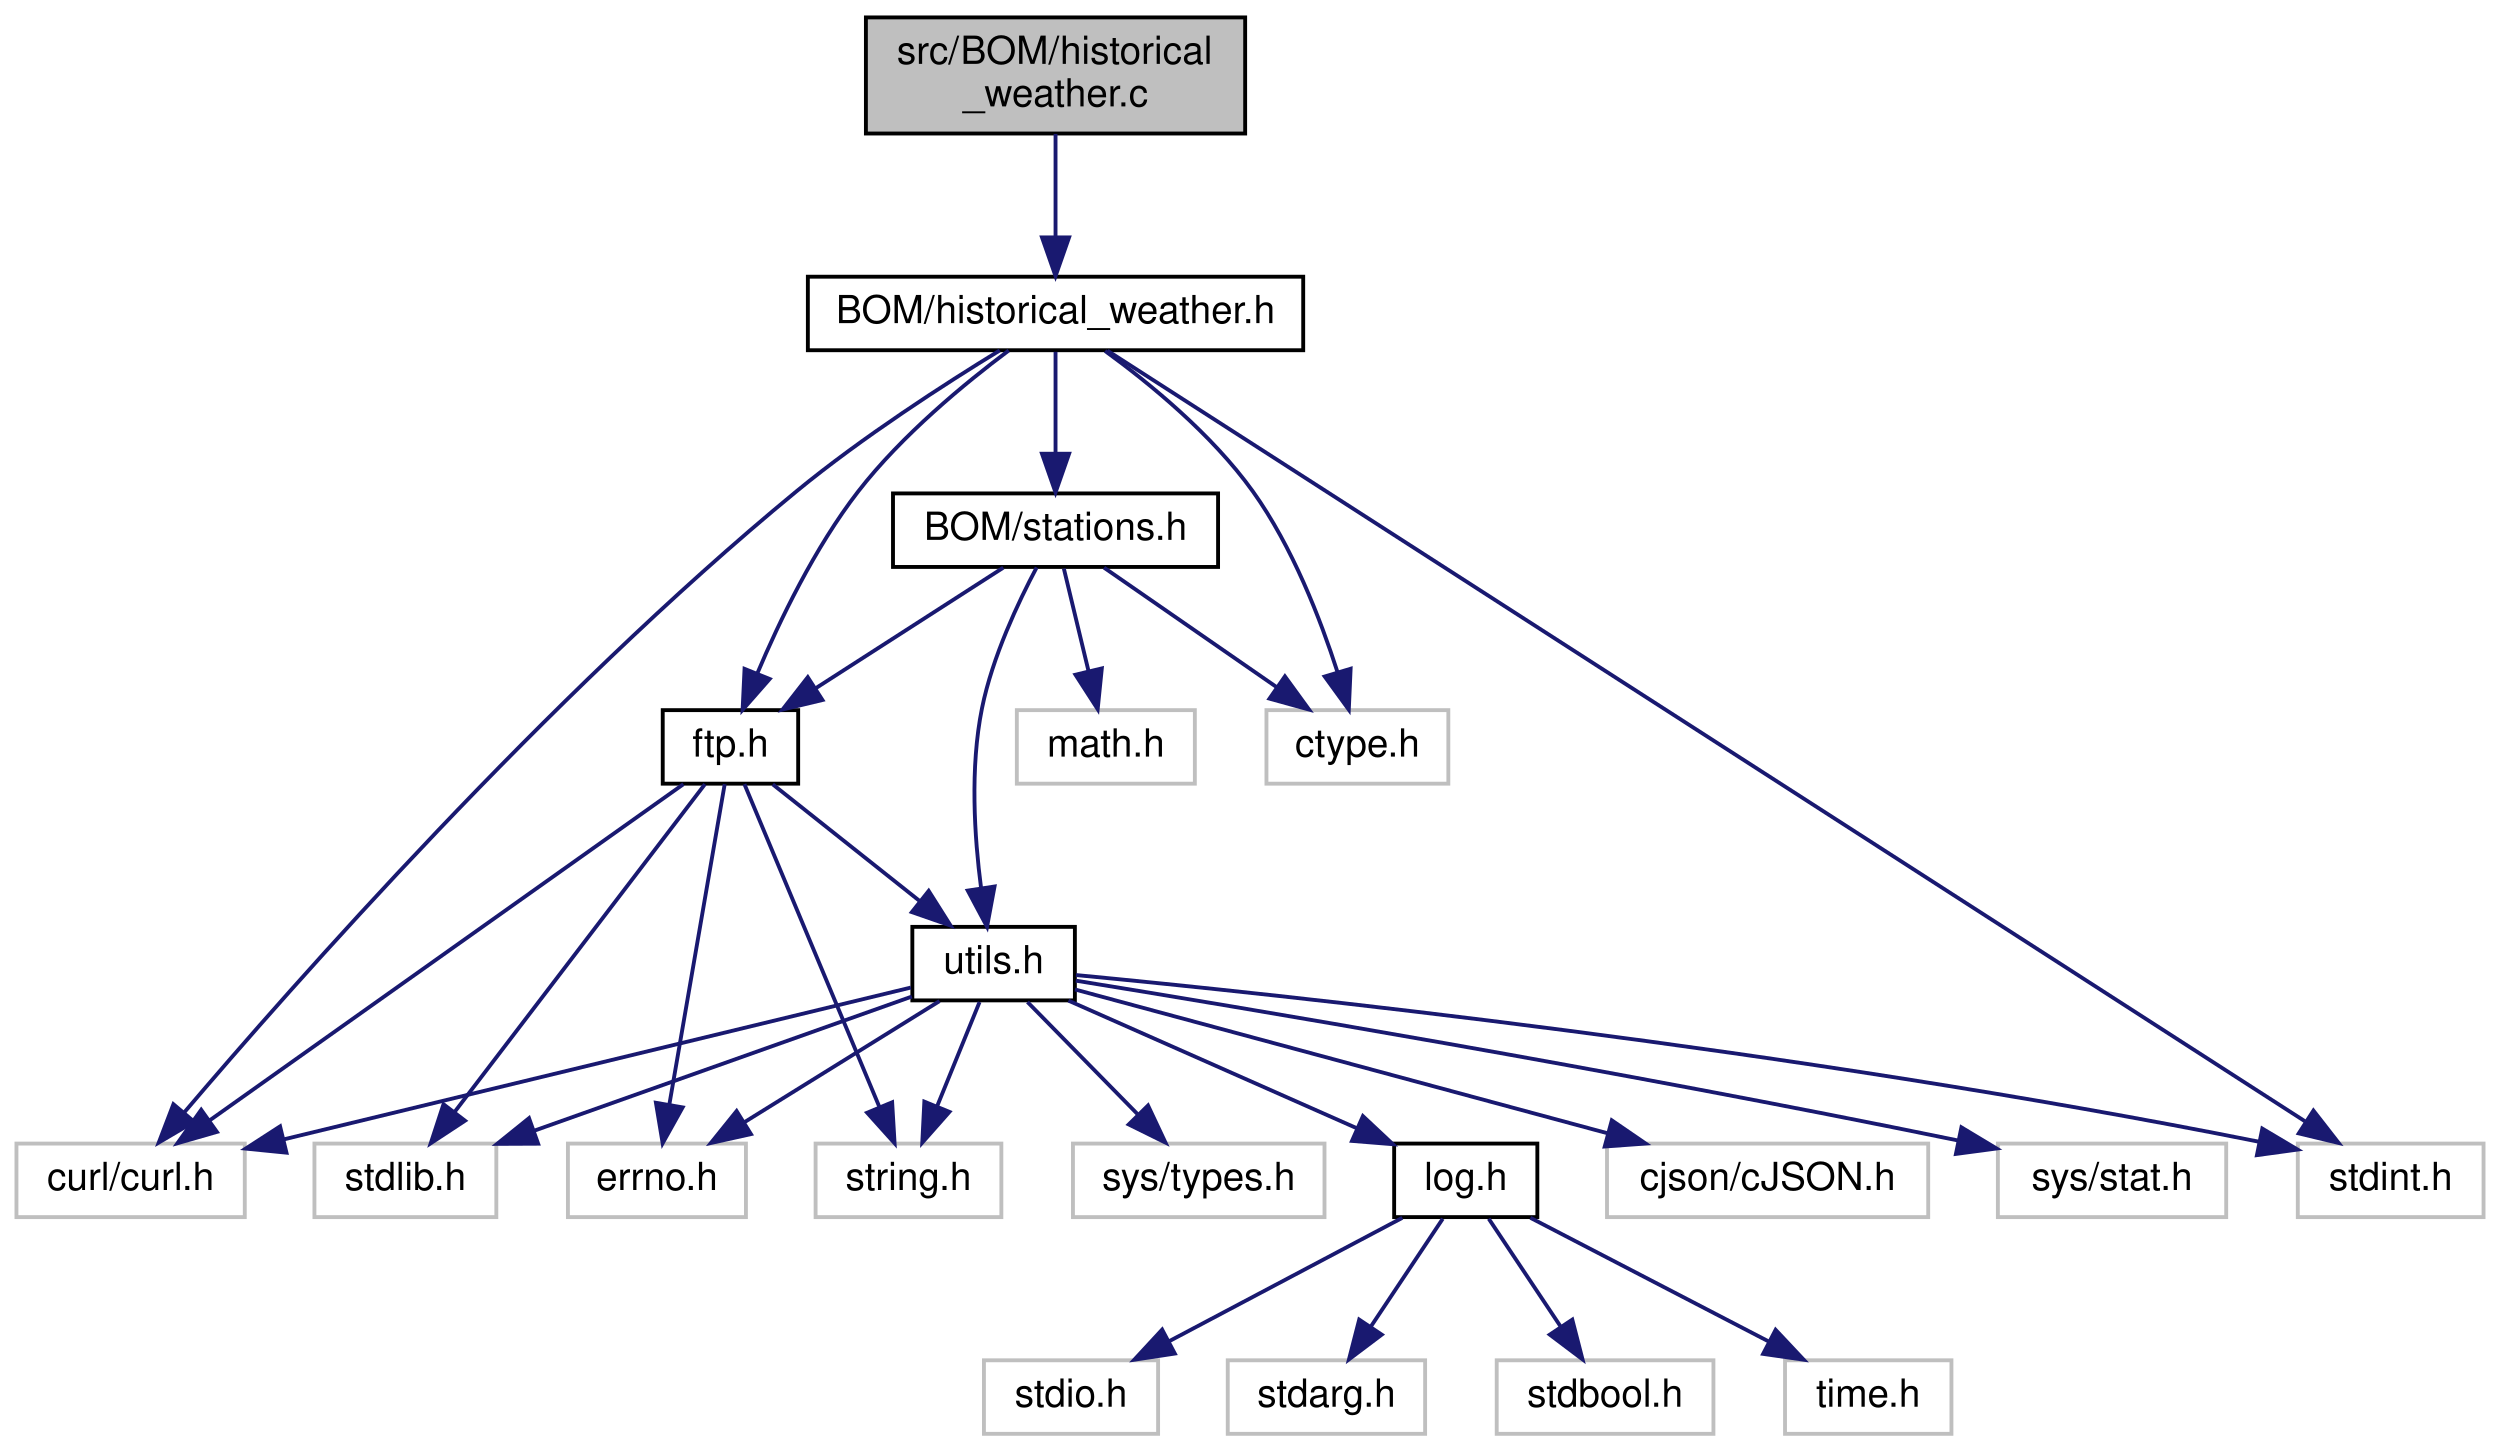
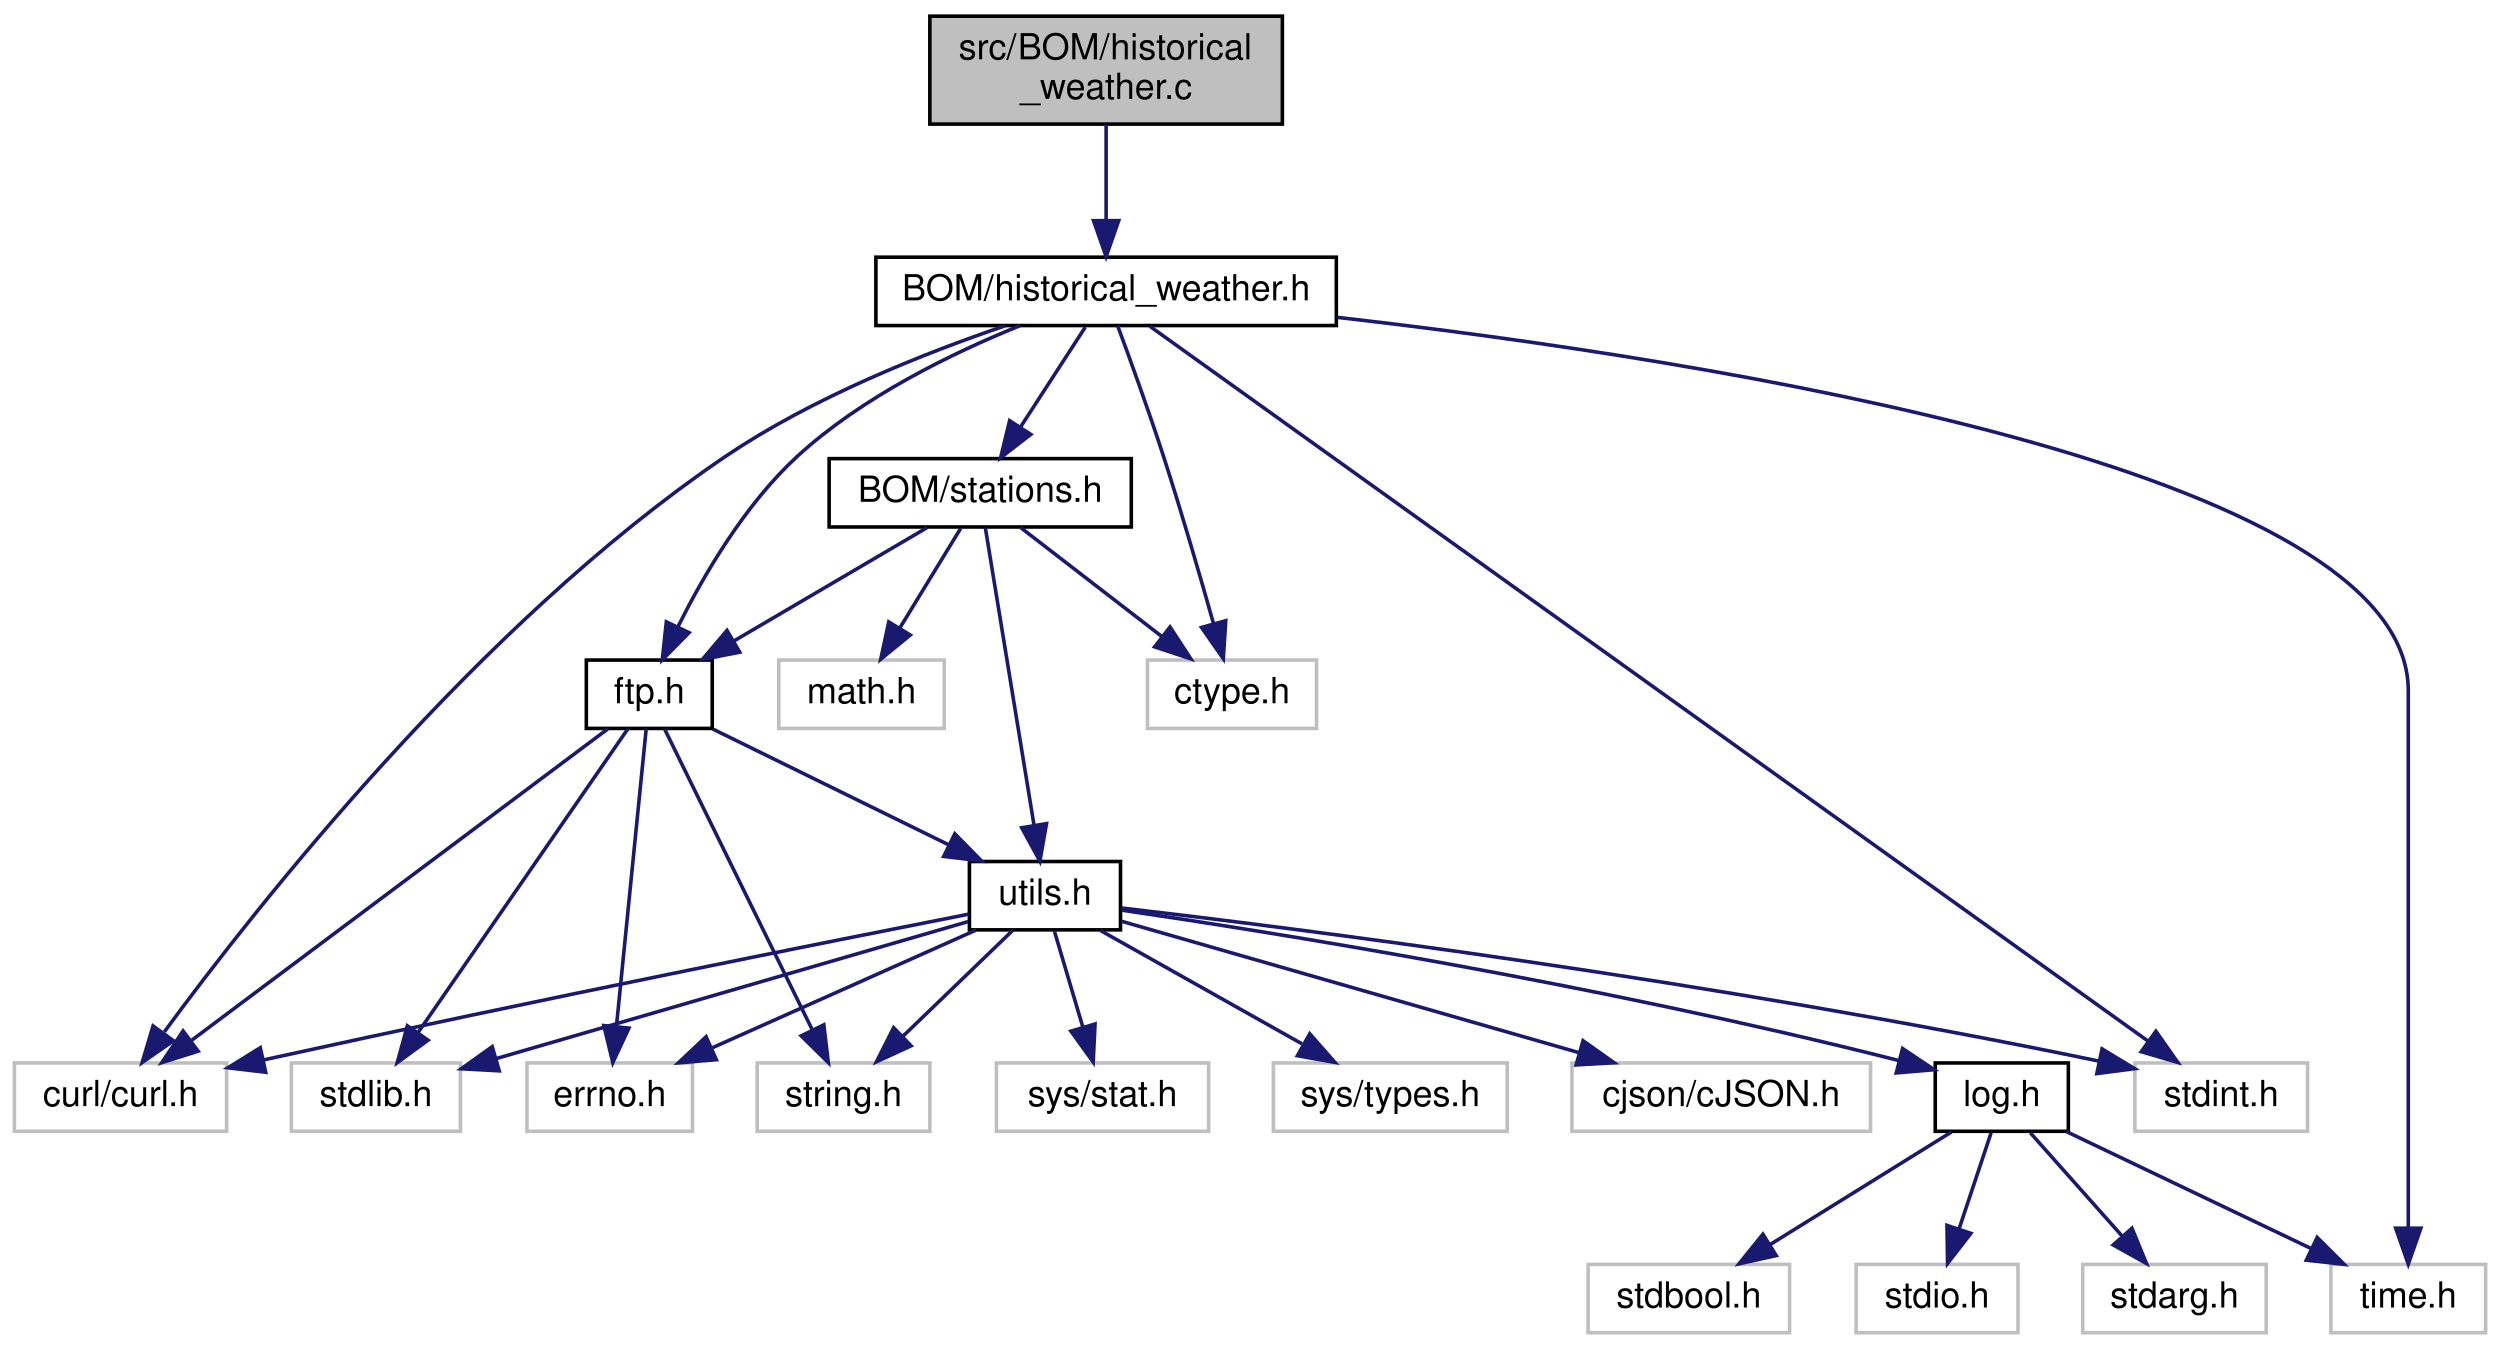
- <svg xmlns="http://www.w3.org/2000/svg" xmlns:xlink="http://www.w3.org/1999/xlink" width="646pt" height="375pt" viewBox="0.00 0.00 645.50 375.00">
+ <svg xmlns="http://www.w3.org/2000/svg" xmlns:xlink="http://www.w3.org/1999/xlink" width="695pt" height="375pt" viewBox="0.00 0.00 695.00 375.00">
  <g id="graph0" class="graph" transform="scale(1 1) rotate(0) translate(4 371)">
    <g id="node1" class="node">
      <g id="a_node1">
        <a xlink:title=" ">
-           <polygon fill="#bfbfbf" stroke="black" points="219.5,-336.5 219.5,-366.5 317.5,-366.5 317.5,-336.5 219.5,-336.5" />
-           <text text-anchor="start" x="227.5" y="-354.5" font-family="Helvetica,sans-Serif" font-size="10.00">src/BOM/historical</text>
-           <text text-anchor="middle" x="268.5" y="-343.5" font-family="Helvetica,sans-Serif" font-size="10.00">_weather.c</text>
+           <polygon fill="#bfbfbf" stroke="black" points="254.5,-336.5 254.5,-366.5 352.5,-366.5 352.5,-336.5 254.5,-336.5" />
+           <text text-anchor="start" x="262.5" y="-354.5" font-family="Helvetica,sans-Serif" font-size="10.00">src/BOM/historical</text>
+           <text text-anchor="middle" x="303.5" y="-343.5" font-family="Helvetica,sans-Serif" font-size="10.00">_weather.c</text>
        </a>
      </g>
    </g>
    <g id="node2" class="node">
      <g id="a_node2">
        <a xlink:href="historical__weather_8h.html" target="_top" xlink:title=" ">
-           <polygon fill="none" stroke="black" points="204.5,-280.5 204.5,-299.5 332.5,-299.5 332.5,-280.5 204.5,-280.5" />
-           <text text-anchor="middle" x="268.5" y="-287.5" font-family="Helvetica,sans-Serif" font-size="10.00">BOM/historical_weather.h</text>
+           <polygon fill="none" stroke="black" points="239.5,-280.5 239.5,-299.5 367.5,-299.5 367.5,-280.5 239.5,-280.5" />
+           <text text-anchor="middle" x="303.5" y="-287.5" font-family="Helvetica,sans-Serif" font-size="10.00">BOM/historical_weather.h</text>
        </a>
      </g>
    </g>
    <g id="edge1" class="edge">
-       <path fill="none" stroke="midnightblue" d="M268.5,-336.4C268.5,-328.47 268.5,-318.46 268.5,-309.86" />
-       <polygon fill="midnightblue" stroke="midnightblue" points="272,-309.66 268.5,-299.66 265,-309.66 272,-309.66" />
+       <path fill="none" stroke="midnightblue" d="M303.5,-336.4C303.5,-328.47 303.5,-318.46 303.5,-309.86" />
+       <polygon fill="midnightblue" stroke="midnightblue" points="307,-309.66 303.5,-299.66 300,-309.66 307,-309.66" />
    </g>
    <g id="node3" class="node">
      <g id="a_node3">
        <a xlink:title=" ">
          <polygon fill="none" stroke="#bfbfbf" points="0,-56.5 0,-75.5 59,-75.5 59,-56.5 0,-56.5" />
          <text text-anchor="middle" x="29.5" y="-63.5" font-family="Helvetica,sans-Serif" font-size="10.00">curl/curl.h</text>
        </a>
      </g>
    </g>
    <g id="edge2" class="edge">
-       <path fill="none" stroke="midnightblue" d="M254.08,-280.45C240.11,-271.91 218.6,-258.07 201.5,-244 137.1,-191.02 71.22,-116.3 43.32,-83.51" />
-       <polygon fill="midnightblue" stroke="midnightblue" points="45.91,-81.15 36.78,-75.77 40.56,-85.67 45.91,-81.15" />
+       <path fill="none" stroke="midnightblue" d="M275.44,-280.44C253.17,-272.88 221.83,-260.49 197.5,-244 128.9,-197.5 67.05,-118.72 41.68,-84.14" />
+       <polygon fill="midnightblue" stroke="midnightblue" points="44.22,-81.67 35.52,-75.62 38.55,-85.78 44.22,-81.67" />
    </g>
    <g id="node4" class="node">
      <g id="a_node4">
        <a xlink:title=" ">
-           <polygon fill="none" stroke="#bfbfbf" points="323,-168.5 323,-187.5 370,-187.5 370,-168.5 323,-168.5" />
-           <text text-anchor="middle" x="346.5" y="-175.5" font-family="Helvetica,sans-Serif" font-size="10.00">ctype.h</text>
+           <polygon fill="none" stroke="#bfbfbf" points="315,-168.5 315,-187.5 362,-187.5 362,-168.5 315,-168.5" />
+           <text text-anchor="middle" x="338.5" y="-175.5" font-family="Helvetica,sans-Serif" font-size="10.00">ctype.h</text>
        </a>
      </g>
    </g>
    <g id="edge3" class="edge">
-       <path fill="none" stroke="midnightblue" d="M281.3,-280.31C292.62,-272.07 308.92,-258.79 319.5,-244 329.71,-229.73 336.96,-211.01 341.36,-197.33" />
-       <polygon fill="midnightblue" stroke="midnightblue" points="344.75,-198.2 344.28,-187.62 338.05,-196.19 344.75,-198.2" />
+       <path fill="none" stroke="midnightblue" d="M306.71,-280.42C310.06,-271.41 315.36,-256.78 319.5,-244 324.53,-228.44 329.71,-210.61 333.38,-197.56" />
+       <polygon fill="midnightblue" stroke="midnightblue" points="336.76,-198.45 336.08,-187.88 330.02,-196.57 336.76,-198.45" />
    </g>
    <g id="node5" class="node">
      <g id="a_node5">
        <a xlink:title=" ">
          <polygon fill="none" stroke="#bfbfbf" points="589.5,-56.5 589.5,-75.5 637.5,-75.5 637.5,-56.5 589.5,-56.5" />
          <text text-anchor="middle" x="613.5" y="-63.5" font-family="Helvetica,sans-Serif" font-size="10.00">stdint.h</text>
        </a>
      </g>
    </g>
    <g id="edge4" class="edge">
-       <path fill="none" stroke="midnightblue" d="M281.92,-280.38C296.01,-271.32 318.82,-256.66 338.5,-244 432.54,-183.51 544.63,-111.34 591.35,-81.26" />
-       <polygon fill="midnightblue" stroke="midnightblue" points="593.54,-84.02 600.05,-75.66 589.75,-78.13 593.54,-84.02" />
+       <path fill="none" stroke="midnightblue" d="M315.65,-280.3C362.82,-246.52 534.09,-123.87 593.24,-81.51" />
+       <polygon fill="midnightblue" stroke="midnightblue" points="595.34,-84.31 601.43,-75.64 591.26,-78.62 595.34,-84.31" />
    </g>
    <g id="node6" class="node">
      <g id="a_node6">
+         <a xlink:title=" ">
+           <polygon fill="none" stroke="#bfbfbf" points="644,-0.5 644,-19.5 687,-19.5 687,-0.5 644,-0.5" />
+           <text text-anchor="middle" x="665.5" y="-7.5" font-family="Helvetica,sans-Serif" font-size="10.00">time.h</text>
+         </a>
+       </g>
+     </g>
+     <g id="edge5" class="edge">
+       <path fill="none" stroke="midnightblue" d="M367.8,-282.77C471.83,-270.88 665.5,-240.5 665.5,-179 665.5,-179 665.5,-179 665.5,-121 665.5,-88.95 665.5,-51.64 665.5,-29.75" />
+       <polygon fill="midnightblue" stroke="midnightblue" points="669,-29.56 665.5,-19.56 662,-29.56 669,-29.56" />
+     </g>
+     <g id="node7" class="node">
+       <g id="a_node7">
        <a xlink:href="stations_8h.html" target="_top" xlink:title=" ">
          <polygon fill="none" stroke="black" points="226.5,-224.5 226.5,-243.5 310.5,-243.5 310.5,-224.5 226.5,-224.5" />
          <text text-anchor="middle" x="268.5" y="-231.5" font-family="Helvetica,sans-Serif" font-size="10.00">BOM/stations.h</text>
        </a>
      </g>
    </g>
-     <g id="edge5" class="edge">
-       <path fill="none" stroke="midnightblue" d="M268.5,-280.08C268.5,-273.01 268.5,-262.86 268.5,-253.99" />
-       <polygon fill="midnightblue" stroke="midnightblue" points="272,-253.75 268.5,-243.75 265,-253.75 272,-253.75" />
+     <g id="edge6" class="edge">
+       <path fill="none" stroke="midnightblue" d="M297.72,-280.08C292.83,-272.53 285.67,-261.49 279.67,-252.23" />
+       <polygon fill="midnightblue" stroke="midnightblue" points="282.55,-250.24 274.17,-243.75 276.67,-254.05 282.55,-250.24" />
+     </g>
+     <g id="node9" class="node">
+       <g id="a_node9">
+         <a xlink:href="ftp_8h.html" target="_top" xlink:title=" ">
+           <polygon fill="none" stroke="black" points="159,-168.5 159,-187.5 194,-187.5 194,-168.5 159,-168.5" />
+           <text text-anchor="middle" x="176.5" y="-175.5" font-family="Helvetica,sans-Serif" font-size="10.00">ftp.h</text>
+         </a>
+       </g>
+     </g>
+     <g id="edge29" class="edge">
+       <path fill="none" stroke="midnightblue" d="M279.53,-280.45C261.01,-272.97 235.58,-260.68 217.5,-244 202.98,-230.61 191.54,-210.96 184.48,-196.78" />
+       <polygon fill="midnightblue" stroke="midnightblue" points="187.56,-195.12 180.12,-187.58 181.24,-198.12 187.56,-195.12" />
+     </g>
+     <g id="edge8" class="edge">
+       <path fill="none" stroke="midnightblue" d="M279.75,-224.32C290.3,-216.18 306.3,-203.84 318.94,-194.09" />
+       <polygon fill="midnightblue" stroke="midnightblue" points="321.27,-196.71 327.05,-187.83 316.99,-191.17 321.27,-196.71" />
    </g>
    <g id="node8" class="node">
      <g id="a_node8">
-         <a xlink:href="ftp_8h.html" target="_top" xlink:title=" ">
-           <polygon fill="none" stroke="black" points="167,-168.5 167,-187.5 202,-187.5 202,-168.5 167,-168.5" />
-           <text text-anchor="middle" x="184.5" y="-175.5" font-family="Helvetica,sans-Serif" font-size="10.00">ftp.h</text>
+         <a xlink:title=" ">
+           <polygon fill="none" stroke="#bfbfbf" points="212.5,-168.5 212.5,-187.5 258.5,-187.5 258.5,-168.5 212.5,-168.5" />
+           <text text-anchor="middle" x="235.5" y="-175.5" font-family="Helvetica,sans-Serif" font-size="10.00">math.h</text>
+         </a>
+       </g>
+     </g>
+     <g id="edge7" class="edge">
+       <path fill="none" stroke="midnightblue" d="M263.05,-224.08C258.49,-216.61 251.83,-205.72 246.21,-196.52" />
+       <polygon fill="midnightblue" stroke="midnightblue" points="249.05,-194.46 240.85,-187.75 243.08,-198.11 249.05,-194.46" />
+     </g>
+     <g id="edge9" class="edge">
+       <path fill="none" stroke="midnightblue" d="M253.72,-224.32C239.23,-215.82 216.93,-202.73 200.01,-192.8" />
+       <polygon fill="midnightblue" stroke="midnightblue" points="201.64,-189.7 191.24,-187.65 198.1,-195.74 201.64,-189.7" />
+     </g>
+     <g id="node13" class="node">
+       <g id="a_node13">
+         <a xlink:href="utils_8h.html" target="_top" xlink:title=" ">
+           <polygon fill="none" stroke="black" points="265.5,-112.5 265.5,-131.5 307.5,-131.5 307.5,-112.5 265.5,-112.5" />
+           <text text-anchor="middle" x="286.5" y="-119.5" font-family="Helvetica,sans-Serif" font-size="10.00">utils.h</text>
        </a>
      </g>
    </g>
    <g id="edge28" class="edge">
-       <path fill="none" stroke="midnightblue" d="M256.4,-280.43C245.25,-272.09 228.78,-258.57 217.5,-244 206.26,-229.49 197.17,-210.56 191.39,-196.87" />
-       <polygon fill="midnightblue" stroke="midnightblue" points="194.63,-195.55 187.64,-187.59 188.14,-198.17 194.63,-195.55" />
-     </g>
-     <g id="edge7" class="edge">
-       <path fill="none" stroke="midnightblue" d="M281.03,-224.32C293.09,-215.98 311.53,-203.21 325.77,-193.35" />
-       <polygon fill="midnightblue" stroke="midnightblue" points="327.77,-196.22 334,-187.65 323.78,-190.47 327.77,-196.22" />
-     </g>
-     <g id="node7" class="node">
-       <g id="a_node7">
-         <a xlink:title=" ">
-           <polygon fill="none" stroke="#bfbfbf" points="258.5,-168.5 258.5,-187.5 304.5,-187.5 304.5,-168.5 258.5,-168.5" />
-           <text text-anchor="middle" x="281.5" y="-175.5" font-family="Helvetica,sans-Serif" font-size="10.00">math.h</text>
-         </a>
-       </g>
-     </g>
-     <g id="edge6" class="edge">
-       <path fill="none" stroke="midnightblue" d="M270.65,-224.08C272.37,-216.93 274.85,-206.64 277,-197.69" />
-       <polygon fill="midnightblue" stroke="midnightblue" points="280.46,-198.29 279.39,-187.75 273.65,-196.65 280.46,-198.29" />
-     </g>
-     <g id="edge8" class="edge">
-       <path fill="none" stroke="midnightblue" d="M255,-224.32C241.9,-215.9 221.79,-202.97 206.39,-193.07" />
-       <polygon fill="midnightblue" stroke="midnightblue" points="208.27,-190.12 197.96,-187.65 204.48,-196.01 208.27,-190.12" />
+       <path fill="none" stroke="midnightblue" d="M269.91,-224.37C272.82,-206.62 279.52,-165.67 283.46,-141.6" />
+       <polygon fill="midnightblue" stroke="midnightblue" points="286.93,-142.03 285.09,-131.59 280.03,-140.89 286.93,-142.03" />
+     </g>
+     <g id="edge12" class="edge">
+       <path fill="none" stroke="midnightblue" d="M164.97,-168.37C139.95,-149.65 80.48,-105.15 49.32,-81.83" />
+       <polygon fill="midnightblue" stroke="midnightblue" points="51.08,-78.78 40.98,-75.59 46.89,-84.39 51.08,-78.78" />
+     </g>
+     <g id="node10" class="node">
+       <g id="a_node10">
+         <a xlink:title=" ">
+           <polygon fill="none" stroke="#bfbfbf" points="77,-56.5 77,-75.5 124,-75.5 124,-56.5 77,-56.5" />
+           <text text-anchor="middle" x="100.5" y="-63.5" font-family="Helvetica,sans-Serif" font-size="10.00">stdlib.h</text>
+         </a>
+       </g>
+     </g>
+     <g id="edge10" class="edge">
+       <path fill="none" stroke="midnightblue" d="M170.54,-168.37C157.99,-150.22 128.69,-107.8 112.24,-83.99" />
+       <polygon fill="midnightblue" stroke="midnightblue" points="115,-81.83 106.44,-75.59 109.24,-85.81 115,-81.83" />
+     </g>
+     <g id="node11" class="node">
+       <g id="a_node11">
+         <a xlink:title=" ">
+           <polygon fill="none" stroke="#bfbfbf" points="206.5,-56.5 206.5,-75.5 254.5,-75.5 254.5,-56.5 206.5,-56.5" />
+           <text text-anchor="middle" x="230.5" y="-63.5" font-family="Helvetica,sans-Serif" font-size="10.00">string.h</text>
+         </a>
+       </g>
+     </g>
+     <g id="edge11" class="edge">
+       <path fill="none" stroke="midnightblue" d="M180.74,-168.37C189.57,-150.38 210.1,-108.55 221.85,-84.63" />
+       <polygon fill="midnightblue" stroke="midnightblue" points="225.02,-86.11 226.28,-75.59 218.73,-83.03 225.02,-86.11" />
    </g>
    <g id="node12" class="node">
      <g id="a_node12">
-         <a xlink:href="utils_8h.html" target="_top" xlink:title=" ">
-           <polygon fill="none" stroke="black" points="231.5,-112.5 231.5,-131.5 273.5,-131.5 273.5,-112.5 231.5,-112.5" />
-           <text text-anchor="middle" x="252.5" y="-119.5" font-family="Helvetica,sans-Serif" font-size="10.00">utils.h</text>
-         </a>
-       </g>
-     </g>
-     <g id="edge27" class="edge">
-       <path fill="none" stroke="midnightblue" d="M263.62,-224.37C258.94,-215.55 252.19,-201.3 249.5,-188 246.38,-172.59 247.54,-154.71 249.25,-141.62" />
-       <polygon fill="midnightblue" stroke="midnightblue" points="252.74,-141.93 250.8,-131.52 245.82,-140.87 252.74,-141.93" />
-     </g>
-     <g id="edge11" class="edge">
-       <path fill="none" stroke="midnightblue" d="M172.34,-168.37C145.85,-149.57 82.72,-104.77 49.98,-81.53" />
-       <polygon fill="midnightblue" stroke="midnightblue" points="51.79,-78.52 41.61,-75.59 47.74,-84.23 51.79,-78.52" />
-     </g>
-     <g id="node9" class="node">
-       <g id="a_node9">
-         <a xlink:title=" ">
-           <polygon fill="none" stroke="#bfbfbf" points="77,-56.5 77,-75.5 124,-75.5 124,-56.5 77,-56.5" />
-           <text text-anchor="middle" x="100.5" y="-63.5" font-family="Helvetica,sans-Serif" font-size="10.00">stdlib.h</text>
-         </a>
-       </g>
-     </g>
-     <g id="edge9" class="edge">
-       <path fill="none" stroke="midnightblue" d="M177.91,-168.37C163.98,-150.14 131.37,-107.43 113.23,-83.68" />
-       <polygon fill="midnightblue" stroke="midnightblue" points="115.91,-81.41 107.06,-75.59 110.35,-85.66 115.91,-81.41" />
-     </g>
-     <g id="node10" class="node">
-       <g id="a_node10">
-         <a xlink:title=" ">
-           <polygon fill="none" stroke="#bfbfbf" points="206.5,-56.5 206.5,-75.5 254.5,-75.5 254.5,-56.5 206.5,-56.5" />
-           <text text-anchor="middle" x="230.5" y="-63.5" font-family="Helvetica,sans-Serif" font-size="10.00">string.h</text>
-         </a>
-       </g>
-     </g>
-     <g id="edge10" class="edge">
-       <path fill="none" stroke="midnightblue" d="M188.11,-168.37C195.6,-150.46 212.97,-108.92 222.99,-84.95" />
-       <polygon fill="midnightblue" stroke="midnightblue" points="226.28,-86.17 226.91,-75.59 219.82,-83.47 226.28,-86.17" />
-     </g>
-     <g id="node11" class="node">
-       <g id="a_node11">
        <a xlink:title=" ">
          <polygon fill="none" stroke="#bfbfbf" points="142.5,-56.5 142.5,-75.5 188.5,-75.5 188.5,-56.5 142.5,-56.5" />
          <text text-anchor="middle" x="165.5" y="-63.5" font-family="Helvetica,sans-Serif" font-size="10.00">errno.h</text>
        </a>
      </g>
    </g>
-     <g id="edge12" class="edge">
-       <path fill="none" stroke="midnightblue" d="M183.01,-168.37C179.94,-150.62 172.87,-109.67 168.71,-85.6" />
-       <polygon fill="midnightblue" stroke="midnightblue" points="172.14,-84.85 166.98,-75.59 165.24,-86.04 172.14,-84.85" />
-     </g>
    <g id="edge13" class="edge">
-       <path fill="none" stroke="midnightblue" d="M195.43,-168.32C205.67,-160.18 221.22,-147.84 233.5,-138.09" />
-       <polygon fill="midnightblue" stroke="midnightblue" points="235.72,-140.79 241.38,-131.83 231.37,-135.31 235.72,-140.79" />
+       <path fill="none" stroke="midnightblue" d="M175.64,-168.37C173.86,-150.62 169.77,-109.67 167.36,-85.6" />
+       <polygon fill="midnightblue" stroke="midnightblue" points="170.84,-85.19 166.36,-75.59 163.87,-85.89 170.84,-85.19" />
+     </g>
+     <g id="edge14" class="edge">
+       <path fill="none" stroke="midnightblue" d="M194.17,-168.32C211.89,-159.62 239.4,-146.12 259.79,-136.11" />
+       <polygon fill="midnightblue" stroke="midnightblue" points="261.44,-139.2 268.87,-131.65 258.35,-132.92 261.44,-139.2" />
+     </g>
+     <g id="edge17" class="edge">
+       <path fill="none" stroke="midnightblue" d="M265.31,-116.87C227.77,-109.49 146.89,-93.4 69.29,-76.35" />
+       <polygon fill="midnightblue" stroke="midnightblue" points="69.87,-72.9 59.35,-74.16 68.36,-79.73 69.87,-72.9" />
+     </g>
+     <g id="edge18" class="edge">
+       <path fill="none" stroke="midnightblue" d="M307.68,-118.6C354.78,-113.09 471.85,-98.41 579.39,-76.03" />
+       <polygon fill="midnightblue" stroke="midnightblue" points="580.37,-79.4 589.43,-73.91 578.92,-72.55 580.37,-79.4" />
+     </g>
+     <g id="edge15" class="edge">
+       <path fill="none" stroke="midnightblue" d="M265.16,-114.81C233.02,-105.47 171.88,-87.72 133.83,-76.68" />
+       <polygon fill="midnightblue" stroke="midnightblue" points="134.79,-73.31 124.21,-73.88 132.84,-80.03 134.79,-73.31" />
    </g>
    <g id="edge16" class="edge">
-       <path fill="none" stroke="midnightblue" d="M231.12,-115.82C193.84,-106.8 116.44,-88.05 69.13,-76.6" />
-       <polygon fill="midnightblue" stroke="midnightblue" points="69.77,-73.15 59.23,-74.2 68.12,-79.95 69.77,-73.15" />
-     </g>
-     <g id="edge17" class="edge">
-       <path fill="none" stroke="midnightblue" d="M273.77,-119.05C324.85,-114.16 458.59,-100.15 579.63,-75.94" />
-       <polygon fill="midnightblue" stroke="midnightblue" points="580.33,-79.37 589.44,-73.95 578.94,-72.51 580.33,-79.37" />
-     </g>
-     <g id="edge14" class="edge">
-       <path fill="none" stroke="midnightblue" d="M231.37,-113.49C206.08,-104.51 163.45,-89.36 133.74,-78.81" />
-       <polygon fill="midnightblue" stroke="midnightblue" points="134.8,-75.47 124.2,-75.42 132.45,-82.07 134.8,-75.47" />
-     </g>
-     <g id="edge15" class="edge">
-       <path fill="none" stroke="midnightblue" d="M248.87,-112.08C245.89,-104.77 241.57,-94.18 237.88,-85.1" />
-       <polygon fill="midnightblue" stroke="midnightblue" points="241.08,-83.69 234.07,-75.75 234.6,-86.33 241.08,-83.69" />
-     </g>
-     <g id="edge21" class="edge">
-       <path fill="none" stroke="midnightblue" d="M238.52,-112.32C224.95,-103.9 204.12,-90.97 188.18,-81.07" />
-       <polygon fill="midnightblue" stroke="midnightblue" points="189.79,-77.95 179.44,-75.65 186.09,-83.9 189.79,-77.95" />
-     </g>
-     <g id="node13" class="node">
-       <g id="a_node13">
-         <a xlink:title=" ">
-           <polygon fill="none" stroke="#bfbfbf" points="411,-56.5 411,-75.5 494,-75.5 494,-56.5 411,-56.5" />
-           <text text-anchor="middle" x="452.5" y="-63.5" font-family="Helvetica,sans-Serif" font-size="10.00">cjson/cJSON.h</text>
-         </a>
-       </g>
-     </g>
-     <g id="edge18" class="edge">
-       <path fill="none" stroke="midnightblue" d="M273.53,-115.32C306.05,-106.54 369.16,-89.5 411.07,-78.18" />
-       <polygon fill="midnightblue" stroke="midnightblue" points="412.24,-81.5 420.98,-75.51 410.41,-74.74 412.24,-81.5" />
+       <path fill="none" stroke="midnightblue" d="M277.5,-112.32C269.31,-104.42 256.99,-92.55 247.03,-82.94" />
+       <polygon fill="midnightblue" stroke="midnightblue" points="249.29,-80.26 239.66,-75.83 244.43,-85.29 249.29,-80.26" />
+     </g>
+     <g id="edge22" class="edge">
+       <path fill="none" stroke="midnightblue" d="M267.33,-112.44C247.59,-103.64 216.61,-89.81 194.01,-79.72" />
+       <polygon fill="midnightblue" stroke="midnightblue" points="195.14,-76.4 184.58,-75.52 192.29,-82.79 195.14,-76.4" />
    </g>
    <g id="node14" class="node">
      <g id="a_node14">
        <a xlink:title=" ">
-           <polygon fill="none" stroke="#bfbfbf" points="512,-56.5 512,-75.5 571,-75.5 571,-56.5 512,-56.5" />
-           <text text-anchor="middle" x="541.5" y="-63.5" font-family="Helvetica,sans-Serif" font-size="10.00">sys/stat.h</text>
+           <polygon fill="none" stroke="#bfbfbf" points="433,-56.5 433,-75.5 516,-75.5 516,-56.5 433,-56.5" />
+           <text text-anchor="middle" x="474.5" y="-63.5" font-family="Helvetica,sans-Serif" font-size="10.00">cjson/cJSON.h</text>
        </a>
      </g>
    </g>
    <g id="edge19" class="edge">
-       <path fill="none" stroke="midnightblue" d="M273.73,-117.6C315.54,-110.82 411.68,-94.8 501.84,-76.27" />
-       <polygon fill="midnightblue" stroke="midnightblue" points="502.58,-79.69 511.66,-74.23 501.16,-72.83 502.58,-79.69" />
+       <path fill="none" stroke="midnightblue" d="M307.7,-114.91C338.47,-106.07 396.04,-89.54 434.82,-78.4" />
+       <polygon fill="midnightblue" stroke="midnightblue" points="436.09,-81.67 444.74,-75.55 434.16,-74.95 436.09,-81.67" />
    </g>
    <g id="node15" class="node">
      <g id="a_node15">
        <a xlink:title=" ">
-           <polygon fill="none" stroke="#bfbfbf" points="273,-56.5 273,-75.5 338,-75.5 338,-56.5 273,-56.5" />
-           <text text-anchor="middle" x="305.5" y="-63.5" font-family="Helvetica,sans-Serif" font-size="10.00">sys/types.h</text>
+           <polygon fill="none" stroke="#bfbfbf" points="273,-56.5 273,-75.5 332,-75.5 332,-56.5 273,-56.5" />
+           <text text-anchor="middle" x="302.5" y="-63.5" font-family="Helvetica,sans-Serif" font-size="10.00">sys/stat.h</text>
        </a>
      </g>
    </g>
    <g id="edge20" class="edge">
-       <path fill="none" stroke="midnightblue" d="M261.25,-112.08C268.97,-104.22 280.4,-92.57 289.72,-83.08" />
-       <polygon fill="midnightblue" stroke="midnightblue" points="292.4,-85.34 296.91,-75.75 287.41,-80.44 292.4,-85.34" />
+       <path fill="none" stroke="midnightblue" d="M289.14,-112.08C291.29,-104.85 294.38,-94.41 297.05,-85.4" />
+       <polygon fill="midnightblue" stroke="midnightblue" points="300.42,-86.33 299.91,-75.75 293.71,-84.34 300.42,-86.33" />
    </g>
    <g id="node16" class="node">
      <g id="a_node16">
-         <a xlink:href="log_8h.html" target="_top" xlink:title=" ">
-           <polygon fill="none" stroke="black" points="356,-56.5 356,-75.5 393,-75.5 393,-56.5 356,-56.5" />
-           <text text-anchor="middle" x="374.5" y="-63.5" font-family="Helvetica,sans-Serif" font-size="10.00">log.h</text>
-         </a>
-       </g>
-     </g>
-     <g id="edge22" class="edge">
-       <path fill="none" stroke="midnightblue" d="M271.83,-112.44C291.94,-103.54 323.61,-89.52 346.47,-79.41" />
-       <polygon fill="midnightblue" stroke="midnightblue" points="347.93,-82.59 355.66,-75.34 345.1,-76.19 347.93,-82.59" />
+         <a xlink:title=" ">
+           <polygon fill="none" stroke="#bfbfbf" points="350,-56.5 350,-75.5 415,-75.5 415,-56.5 350,-56.5" />
+           <text text-anchor="middle" x="382.5" y="-63.5" font-family="Helvetica,sans-Serif" font-size="10.00">sys/types.h</text>
+         </a>
+       </g>
+     </g>
+     <g id="edge21" class="edge">
+       <path fill="none" stroke="midnightblue" d="M301.92,-112.32C317.04,-103.82 340.32,-90.73 357.97,-80.8" />
+       <polygon fill="midnightblue" stroke="midnightblue" points="360.11,-83.61 367.11,-75.65 356.68,-77.51 360.11,-83.61" />
    </g>
    <g id="node17" class="node">
      <g id="a_node17">
-         <a xlink:title=" ">
-           <polygon fill="none" stroke="#bfbfbf" points="250,-0.5 250,-19.5 295,-19.5 295,-0.5 250,-0.5" />
-           <text text-anchor="middle" x="272.5" y="-7.5" font-family="Helvetica,sans-Serif" font-size="10.00">stdio.h</text>
+         <a xlink:href="log_8h.html" target="_top" xlink:title=" ">
+           <polygon fill="none" stroke="black" points="534,-56.5 534,-75.5 571,-75.5 571,-56.5 534,-56.5" />
+           <text text-anchor="middle" x="552.5" y="-63.5" font-family="Helvetica,sans-Serif" font-size="10.00">log.h</text>
        </a>
      </g>
    </g>
    <g id="edge23" class="edge">
-       <path fill="none" stroke="midnightblue" d="M358.11,-56.32C341.83,-47.7 316.63,-34.36 297.78,-24.39" />
-       <polygon fill="midnightblue" stroke="midnightblue" points="299.32,-21.24 288.85,-19.65 296.05,-27.43 299.32,-21.24" />
+       <path fill="none" stroke="midnightblue" d="M307.81,-117.98C348.28,-112.04 439.14,-97.69 523.94,-76.15" />
+       <polygon fill="midnightblue" stroke="midnightblue" points="524.91,-79.51 533.71,-73.62 523.16,-72.73 524.91,-79.51" />
+     </g>
+     <g id="edge27" class="edge">
+       <path fill="none" stroke="midnightblue" d="M570.41,-56.44C588.75,-47.68 617.51,-33.94 638.59,-23.86" />
+       <polygon fill="midnightblue" stroke="midnightblue" points="640.17,-26.99 647.68,-19.52 637.15,-20.67 640.17,-26.99" />
    </g>
    <g id="node18" class="node">
      <g id="a_node18">
        <a xlink:title=" ">
-           <polygon fill="none" stroke="#bfbfbf" points="313,-0.5 313,-19.5 364,-19.5 364,-0.5 313,-0.5" />
-           <text text-anchor="middle" x="338.5" y="-7.5" font-family="Helvetica,sans-Serif" font-size="10.00">stdarg.h</text>
+           <polygon fill="none" stroke="#bfbfbf" points="512,-0.5 512,-19.5 557,-19.5 557,-0.5 512,-0.5" />
+           <text text-anchor="middle" x="534.5" y="-7.5" font-family="Helvetica,sans-Serif" font-size="10.00">stdio.h</text>
        </a>
      </g>
    </g>
    <g id="edge24" class="edge">
-       <path fill="none" stroke="midnightblue" d="M368.56,-56.08C363.52,-48.53 356.16,-37.49 349.99,-28.23" />
-       <polygon fill="midnightblue" stroke="midnightblue" points="352.79,-26.13 344.33,-19.75 346.97,-30.01 352.79,-26.13" />
+       <path fill="none" stroke="midnightblue" d="M549.53,-56.08C547.12,-48.85 543.64,-38.41 540.63,-29.4" />
+       <polygon fill="midnightblue" stroke="midnightblue" points="543.9,-28.13 537.42,-19.75 537.26,-30.34 543.9,-28.13" />
    </g>
    <g id="node19" class="node">
      <g id="a_node19">
        <a xlink:title=" ">
-           <polygon fill="none" stroke="#bfbfbf" points="382.5,-0.5 382.5,-19.5 438.5,-19.5 438.5,-0.5 382.5,-0.5" />
-           <text text-anchor="middle" x="410.5" y="-7.5" font-family="Helvetica,sans-Serif" font-size="10.00">stdbool.h</text>
+           <polygon fill="none" stroke="#bfbfbf" points="575,-0.5 575,-19.5 626,-19.5 626,-0.5 575,-0.5" />
+           <text text-anchor="middle" x="600.5" y="-7.5" font-family="Helvetica,sans-Serif" font-size="10.00">stdarg.h</text>
        </a>
      </g>
    </g>
    <g id="edge25" class="edge">
-       <path fill="none" stroke="midnightblue" d="M380.44,-56.08C385.48,-48.53 392.84,-37.49 399.01,-28.23" />
-       <polygon fill="midnightblue" stroke="midnightblue" points="402.03,-30.01 404.67,-19.75 396.21,-26.13 402.03,-30.01" />
+       <path fill="none" stroke="midnightblue" d="M560.43,-56.08C567.35,-48.3 577.57,-36.8 585.95,-27.37" />
+       <polygon fill="midnightblue" stroke="midnightblue" points="588.69,-29.55 592.72,-19.75 583.46,-24.9 588.69,-29.55" />
    </g>
    <g id="node20" class="node">
      <g id="a_node20">
        <a xlink:title=" ">
-           <polygon fill="none" stroke="#bfbfbf" points="457,-0.5 457,-19.5 500,-19.5 500,-0.5 457,-0.5" />
-           <text text-anchor="middle" x="478.5" y="-7.5" font-family="Helvetica,sans-Serif" font-size="10.00">time.h</text>
+           <polygon fill="none" stroke="#bfbfbf" points="437.5,-0.5 437.5,-19.5 493.5,-19.5 493.5,-0.5 437.5,-0.5" />
+           <text text-anchor="middle" x="465.5" y="-7.5" font-family="Helvetica,sans-Serif" font-size="10.00">stdbool.h</text>
        </a>
      </g>
    </g>
    <g id="edge26" class="edge">
-       <path fill="none" stroke="midnightblue" d="M391.21,-56.32C407.81,-47.7 433.5,-34.36 452.72,-24.39" />
-       <polygon fill="midnightblue" stroke="midnightblue" points="454.57,-27.37 461.83,-19.65 451.34,-21.16 454.57,-27.37" />
+       <path fill="none" stroke="midnightblue" d="M538.52,-56.32C524.95,-47.9 504.12,-34.97 488.18,-25.07" />
+       <polygon fill="midnightblue" stroke="midnightblue" points="489.79,-21.95 479.44,-19.65 486.09,-27.9 489.79,-21.95" />
    </g>
  </g>
</svg>
